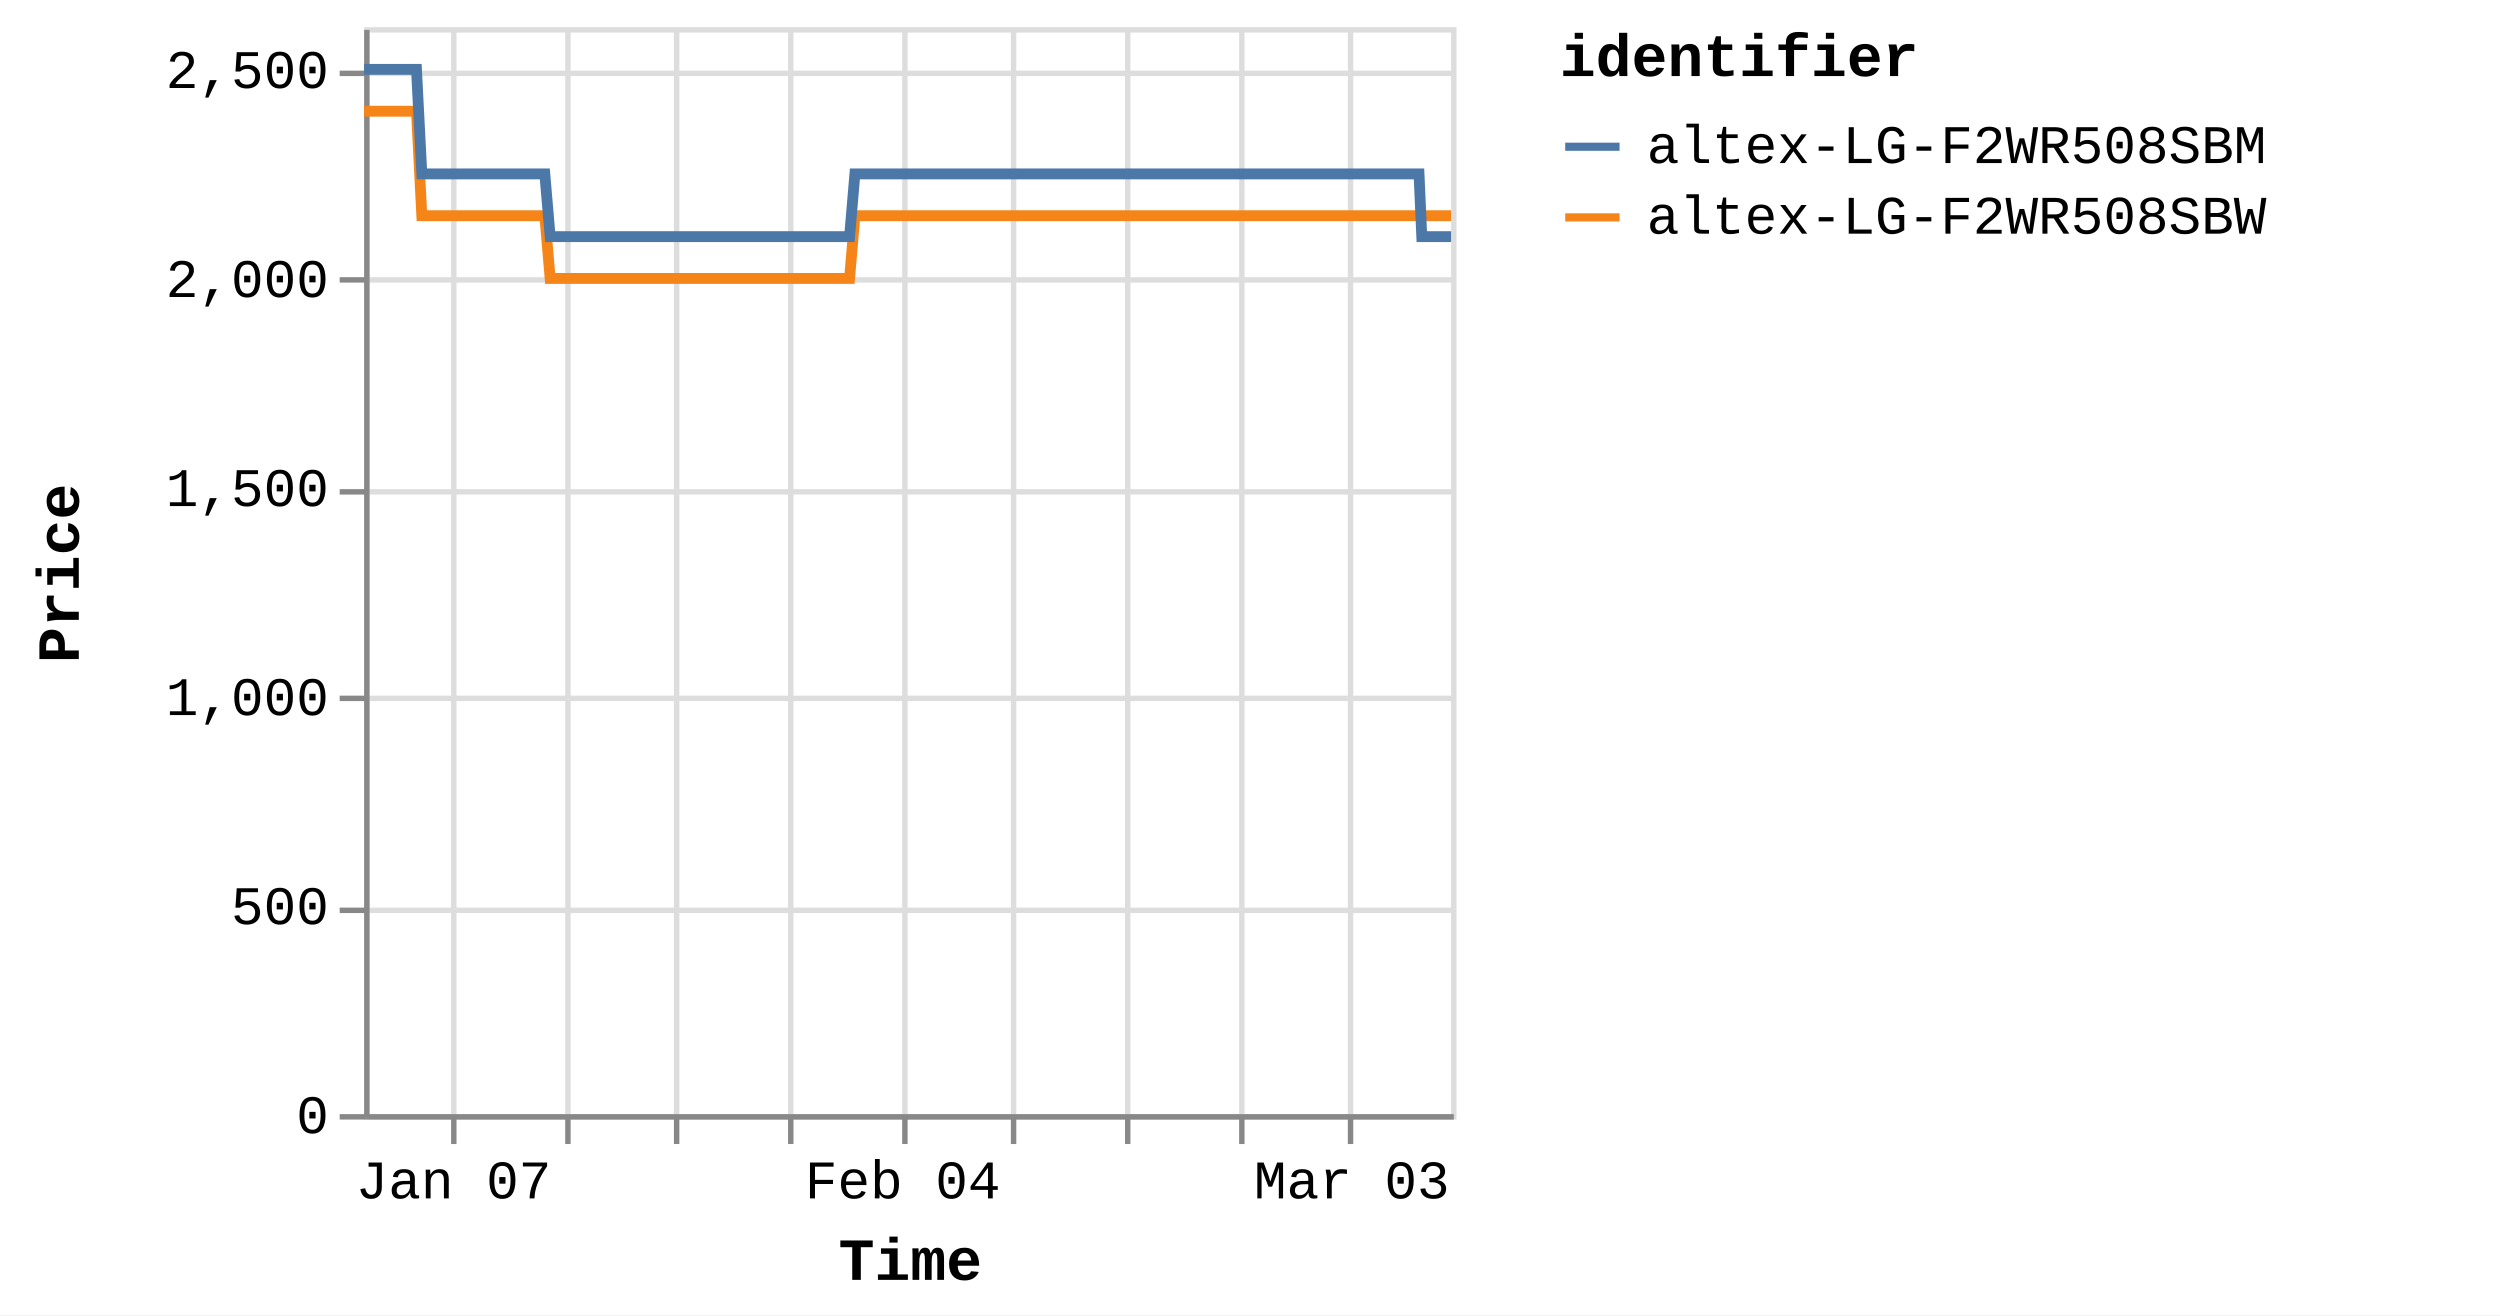
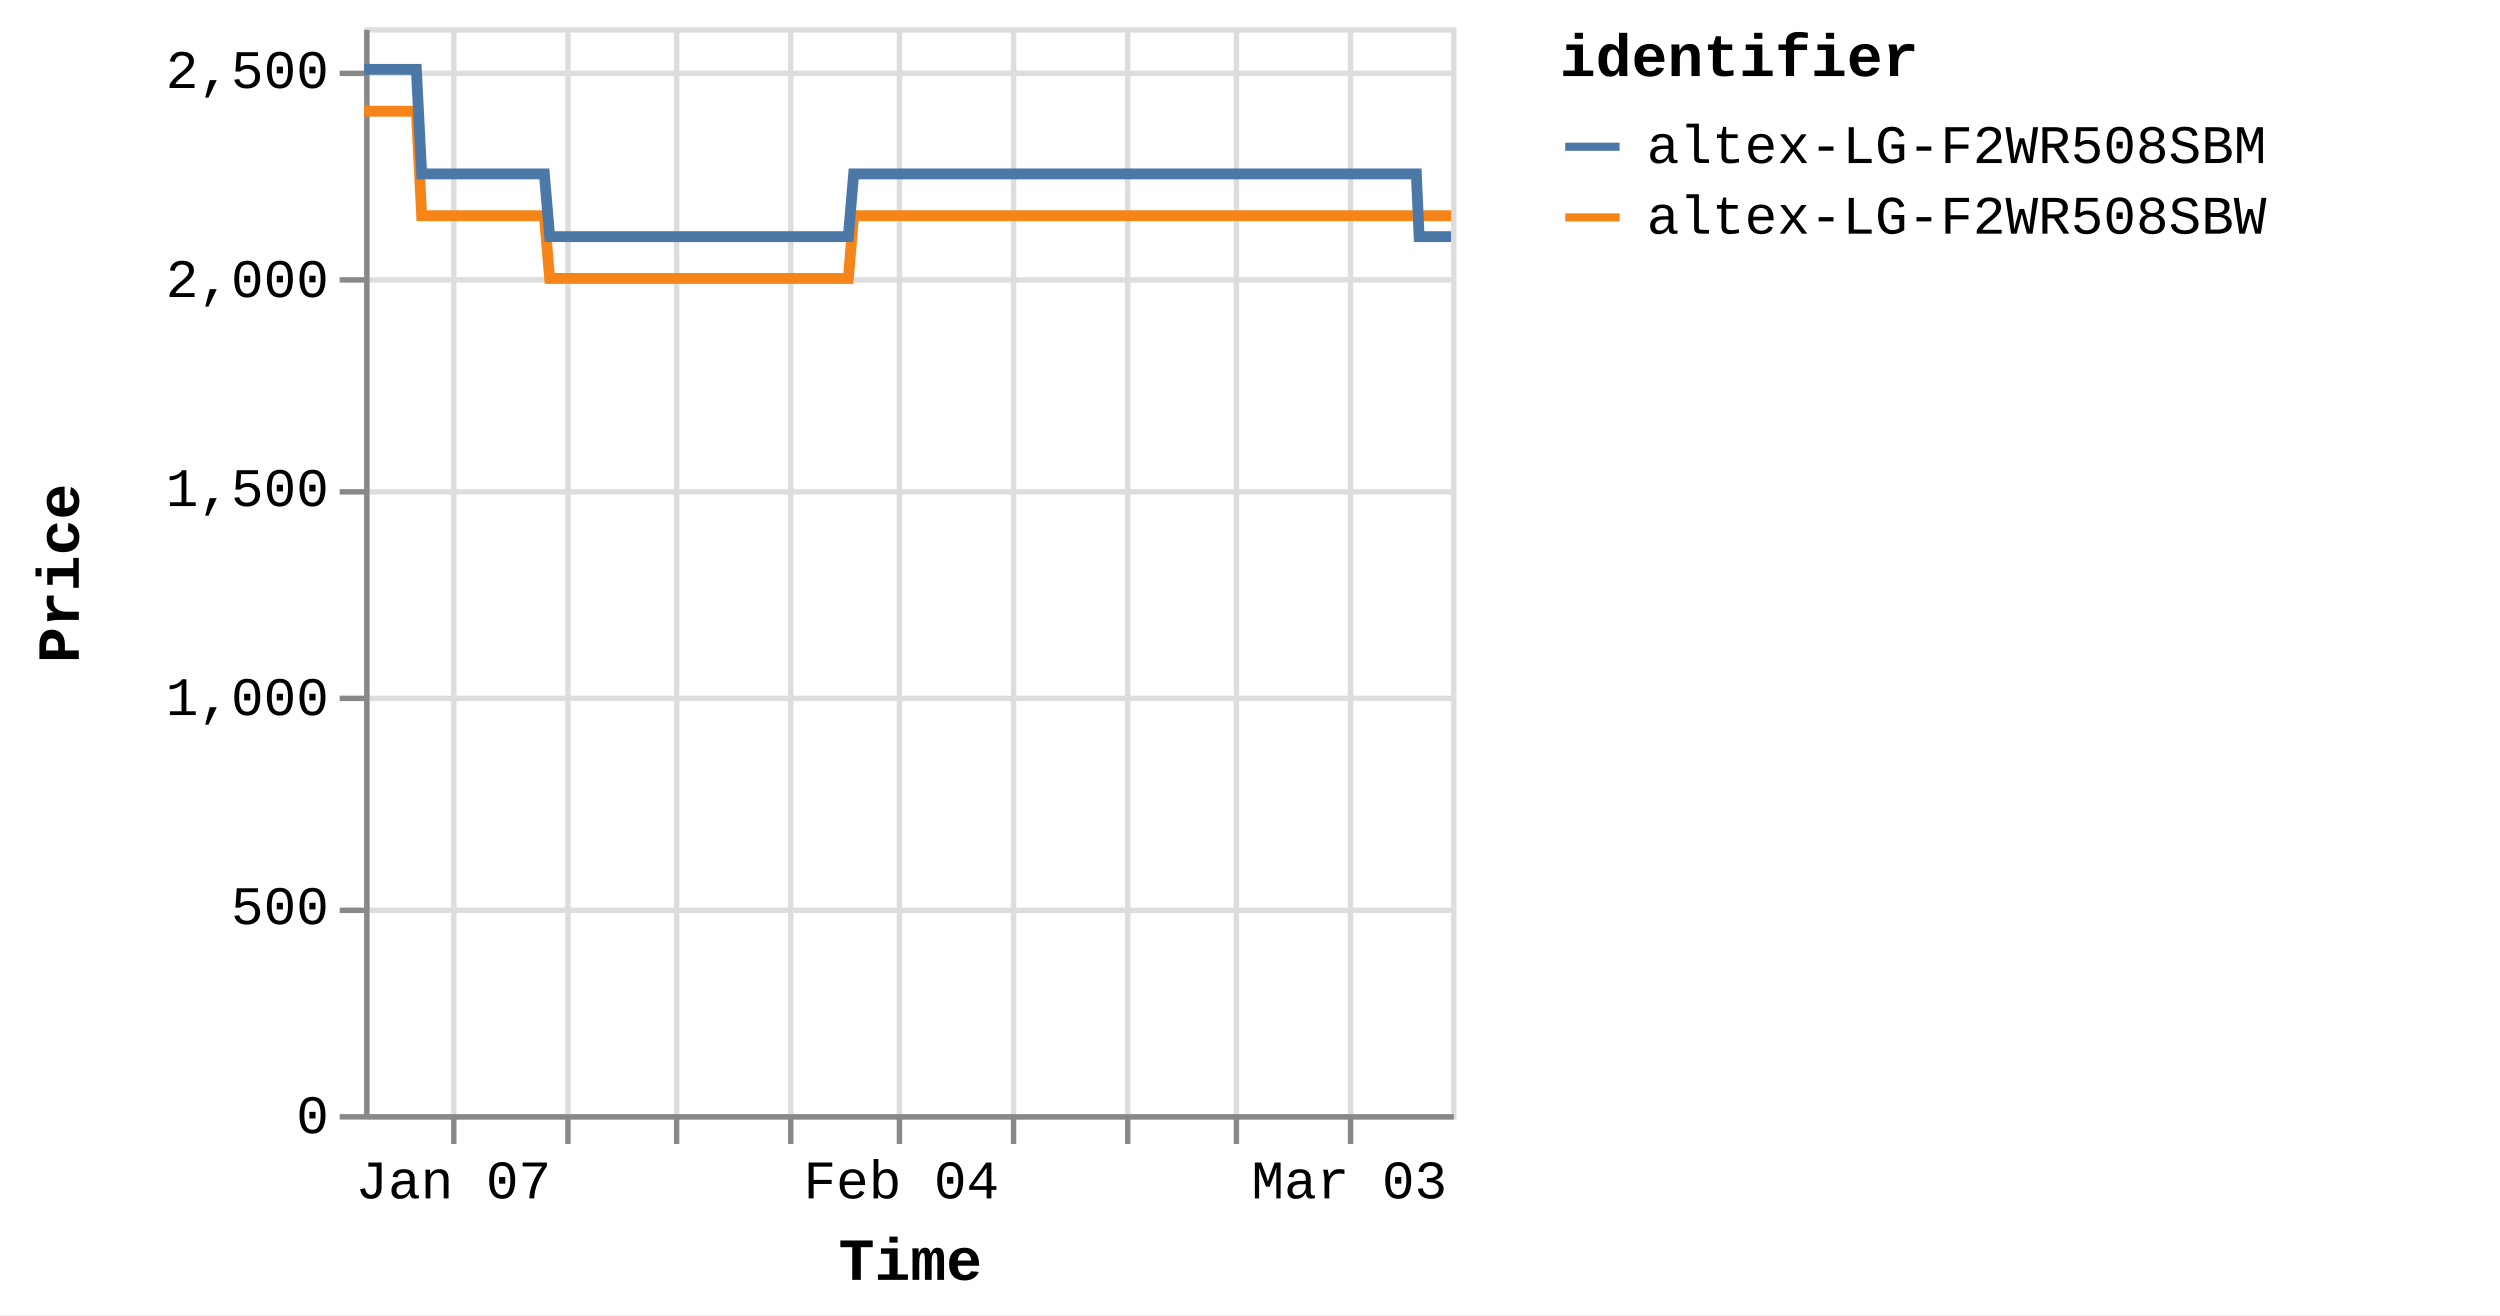
<svg xmlns="http://www.w3.org/2000/svg" version="1.1" class="marks" width="460" height="242" viewBox="0 0 460 242">
  <rect width="460" height="242" fill="white" />
  <g fill="none" stroke-miterlimit="10" transform="translate(67,5)">
    <g class="mark-group role-frame root" role="graphics-object" aria-roledescription="group mark container">
      <g transform="translate(0,0)">
        <path class="background" aria-hidden="true" d="M0.5,0.5h200v200h-200Z" stroke="#ddd" />
        <g>
          <g class="mark-group role-axis" aria-hidden="true">
            <g transform="translate(0.5,200.5)">
              <path class="background" aria-hidden="true" d="M0,0h0v0h0Z" pointer-events="none" />
              <g>
                <g class="mark-rule role-axis-grid" pointer-events="none">
                  <line transform="translate(16,-200)" x2="0" y2="200" stroke="#ddd" stroke-width="1" opacity="1" />
                  <line transform="translate(37,-200)" x2="0" y2="200" stroke="#ddd" stroke-width="1" opacity="1" />
                  <line transform="translate(57,-200)" x2="0" y2="200" stroke="#ddd" stroke-width="1" opacity="1" />
                  <line transform="translate(78,-200)" x2="0" y2="200" stroke="#ddd" stroke-width="1" opacity="1" />
-                   <line transform="translate(99,-200)" x2="0" y2="200" stroke="#ddd" stroke-width="1" opacity="1" />
+                   <line transform="translate(98,-200)" x2="0" y2="200" stroke="#ddd" stroke-width="1" opacity="1" />
                  <line transform="translate(119,-200)" x2="0" y2="200" stroke="#ddd" stroke-width="1" opacity="1" />
                  <line transform="translate(140,-200)" x2="0" y2="200" stroke="#ddd" stroke-width="1" opacity="1" />
-                   <line transform="translate(161,-200)" x2="0" y2="200" stroke="#ddd" stroke-width="1" opacity="1" />
+                   <line transform="translate(160,-200)" x2="0" y2="200" stroke="#ddd" stroke-width="1" opacity="1" />
                  <line transform="translate(181,-200)" x2="0" y2="200" stroke="#ddd" stroke-width="1" opacity="1" />
                </g>
              </g>
              <path class="foreground" aria-hidden="true" d="" pointer-events="none" display="none" />
            </g>
          </g>
          <g class="mark-group role-axis" aria-hidden="true">
            <g transform="translate(0.5,0.5)">
              <path class="background" aria-hidden="true" d="M0,0h0v0h0Z" pointer-events="none" />
              <g>
                <g class="mark-rule role-axis-grid" pointer-events="none">
                  <line transform="translate(0,200)" x2="200" y2="0" stroke="#ddd" stroke-width="1" opacity="1" />
                  <line transform="translate(0,162)" x2="200" y2="0" stroke="#ddd" stroke-width="1" opacity="1" />
                  <line transform="translate(0,123)" x2="200" y2="0" stroke="#ddd" stroke-width="1" opacity="1" />
                  <line transform="translate(0,85)" x2="200" y2="0" stroke="#ddd" stroke-width="1" opacity="1" />
                  <line transform="translate(0,46)" x2="200" y2="0" stroke="#ddd" stroke-width="1" opacity="1" />
                  <line transform="translate(0,8)" x2="200" y2="0" stroke="#ddd" stroke-width="1" opacity="1" />
                </g>
              </g>
              <path class="foreground" aria-hidden="true" d="" pointer-events="none" display="none" />
            </g>
          </g>
-           <g class="mark-group role-axis" role="graphics-symbol" aria-roledescription="axis" aria-label="X-axis titled 'Time' for a time scale with values from Monday, 01 January 2024, 2:19:43 PM to Saturday, 09 March 2024, 8:38:34 AM">
+           <g class="mark-group role-axis" role="graphics-symbol" aria-roledescription="axis" aria-label="X-axis titled 'Time' for a time scale with values from Monday, 01 January 2024, 2:19:43 PM to Saturday, 09 March 2024, 12:45:08 PM">
            <g transform="translate(0.5,200.5)">
              <path class="background" aria-hidden="true" d="M0,0h0v0h0Z" pointer-events="none" />
              <g>
                <g class="mark-rule role-axis-tick" pointer-events="none">
                  <line transform="translate(16,0)" x2="0" y2="5" stroke="#888" stroke-width="1" opacity="1" />
                  <line transform="translate(37,0)" x2="0" y2="5" stroke="#888" stroke-width="1" opacity="1" />
                  <line transform="translate(57,0)" x2="0" y2="5" stroke="#888" stroke-width="1" opacity="1" />
                  <line transform="translate(78,0)" x2="0" y2="5" stroke="#888" stroke-width="1" opacity="1" />
-                   <line transform="translate(99,0)" x2="0" y2="5" stroke="#888" stroke-width="1" opacity="1" />
+                   <line transform="translate(98,0)" x2="0" y2="5" stroke="#888" stroke-width="1" opacity="1" />
                  <line transform="translate(119,0)" x2="0" y2="5" stroke="#888" stroke-width="1" opacity="1" />
                  <line transform="translate(140,0)" x2="0" y2="5" stroke="#888" stroke-width="1" opacity="1" />
-                   <line transform="translate(161,0)" x2="0" y2="5" stroke="#888" stroke-width="1" opacity="1" />
+                   <line transform="translate(160,0)" x2="0" y2="5" stroke="#888" stroke-width="1" opacity="1" />
                  <line transform="translate(181,0)" x2="0" y2="5" stroke="#888" stroke-width="1" opacity="1" />
                </g>
                <g class="mark-text role-axis-label" pointer-events="none">
-                   <text text-anchor="middle" transform="translate(15.94666,15)" font-family="Liberation Mono" font-size="10px" fill="#000" opacity="1">Jan 07</text>
-                   <text text-anchor="middle" transform="translate(36.60687,15)" font-family="Liberation Mono" font-size="10px" fill="#000" opacity="0">Jan 14</text>
-                   <text text-anchor="middle" transform="translate(57.26708,15)" font-family="Liberation Mono" font-size="10px" fill="#000" opacity="0">Jan 21</text>
-                   <text text-anchor="middle" transform="translate(77.9273,15)" font-family="Liberation Mono" font-size="10px" fill="#000" opacity="0">Jan 28</text>
-                   <text text-anchor="middle" transform="translate(98.58751,15)" font-family="Liberation Mono" font-size="10px" fill="#000" opacity="1">Feb 04</text>
-                   <text text-anchor="middle" transform="translate(119.2477,15)" font-family="Liberation Mono" font-size="10px" fill="#000" opacity="0">Feb 11</text>
-                   <text text-anchor="middle" transform="translate(139.9079,15)" font-family="Liberation Mono" font-size="10px" fill="#000" opacity="0">Feb 18</text>
-                   <text text-anchor="middle" transform="translate(160.5682,15)" font-family="Liberation Mono" font-size="10px" fill="#000" opacity="0">Feb 25</text>
-                   <text text-anchor="middle" transform="translate(181.2284,15)" font-family="Liberation Mono" font-size="10px" fill="#000" opacity="1">Mar 03</text>
+                   <text text-anchor="middle" transform="translate(15.90646,15)" font-family="Liberation Mono" font-size="10px" fill="#000" opacity="1">Jan 07</text>
+                   <text text-anchor="middle" transform="translate(36.5146,15)" font-family="Liberation Mono" font-size="10px" fill="#000" opacity="0">Jan 14</text>
+                   <text text-anchor="middle" transform="translate(57.12274,15)" font-family="Liberation Mono" font-size="10px" fill="#000" opacity="0">Jan 21</text>
+                   <text text-anchor="middle" transform="translate(77.73088,15)" font-family="Liberation Mono" font-size="10px" fill="#000" opacity="0">Jan 28</text>
+                   <text text-anchor="middle" transform="translate(98.33902,15)" font-family="Liberation Mono" font-size="10px" fill="#000" opacity="1">Feb 04</text>
+                   <text text-anchor="middle" transform="translate(118.9472,15)" font-family="Liberation Mono" font-size="10px" fill="#000" opacity="0">Feb 11</text>
+                   <text text-anchor="middle" transform="translate(139.5553,15)" font-family="Liberation Mono" font-size="10px" fill="#000" opacity="0">Feb 18</text>
+                   <text text-anchor="middle" transform="translate(160.1634,15)" font-family="Liberation Mono" font-size="10px" fill="#000" opacity="0">Feb 25</text>
+                   <text text-anchor="middle" transform="translate(180.7716,15)" font-family="Liberation Mono" font-size="10px" fill="#000" opacity="1">Mar 03</text>
                </g>
                <g class="mark-rule role-axis-domain" pointer-events="none">
                  <line transform="translate(0,0)" x2="200" y2="0" stroke="#888" stroke-width="1" opacity="1" />
                </g>
                <g class="mark-text role-axis-title" pointer-events="none">
                  <text text-anchor="middle" transform="translate(100,30)" font-family="Liberation Mono" font-size="11px" font-weight="bold" fill="#000" opacity="1">Time</text>
                </g>
              </g>
              <path class="foreground" aria-hidden="true" d="" pointer-events="none" display="none" />
            </g>
          </g>
          <g class="mark-group role-axis" role="graphics-symbol" aria-roledescription="axis" aria-label="Y-axis titled 'Price' for a linear scale with values from 0 to 2,600">
            <g transform="translate(0.5,0.5)">
              <path class="background" aria-hidden="true" d="M0,0h0v0h0Z" pointer-events="none" />
              <g>
                <g class="mark-rule role-axis-tick" pointer-events="none">
                  <line transform="translate(0,200)" x2="-5" y2="0" stroke="#888" stroke-width="1" opacity="1" />
                  <line transform="translate(0,162)" x2="-5" y2="0" stroke="#888" stroke-width="1" opacity="1" />
                  <line transform="translate(0,123)" x2="-5" y2="0" stroke="#888" stroke-width="1" opacity="1" />
                  <line transform="translate(0,85)" x2="-5" y2="0" stroke="#888" stroke-width="1" opacity="1" />
                  <line transform="translate(0,46)" x2="-5" y2="0" stroke="#888" stroke-width="1" opacity="1" />
                  <line transform="translate(0,8)" x2="-5" y2="0" stroke="#888" stroke-width="1" opacity="1" />
                </g>
                <g class="mark-text role-axis-label" pointer-events="none">
                  <text text-anchor="end" transform="translate(-7,203)" font-family="Liberation Mono" font-size="10px" fill="#000" opacity="1">0</text>
                  <text text-anchor="end" transform="translate(-7,164.5385)" font-family="Liberation Mono" font-size="10px" fill="#000" opacity="1">500</text>
                  <text text-anchor="end" transform="translate(-7,126.0769)" font-family="Liberation Mono" font-size="10px" fill="#000" opacity="1">1,000</text>
                  <text text-anchor="end" transform="translate(-7,87.61538)" font-family="Liberation Mono" font-size="10px" fill="#000" opacity="1">1,500</text>
                  <text text-anchor="end" transform="translate(-7,49.15385)" font-family="Liberation Mono" font-size="10px" fill="#000" opacity="1">2,000</text>
                  <text text-anchor="end" transform="translate(-7,10.69231)" font-family="Liberation Mono" font-size="10px" fill="#000" opacity="1">2,500</text>
                </g>
                <g class="mark-rule role-axis-domain" pointer-events="none">
                  <line transform="translate(0,200)" x2="0" y2="-200" stroke="#888" stroke-width="1" opacity="1" />
                </g>
                <g class="mark-text role-axis-title" pointer-events="none">
                  <text text-anchor="middle" transform="translate(-51,100) rotate(-90) translate(0,-2)" font-family="Liberation Mono" font-size="11px" font-weight="bold" fill="#000" opacity="1">Price</text>
                </g>
              </g>
              <path class="foreground" aria-hidden="true" d="" pointer-events="none" display="none" />
            </g>
          </g>
          <g class="mark-group role-scope pathgroup" role="graphics-object" aria-roledescription="group mark container">
            <g transform="translate(0,0)">
              <path class="background" aria-hidden="true" d="M0,0h200v200h-200Z" />
              <g>
                <g class="mark-line role-mark marks" role="graphics-object" aria-roledescription="line mark container">
-                   <path aria-label="Time: Jan 01, 2024; Price: 2399; identifier: altex-LG-F2WR508SBW" role="graphics-symbol" aria-roledescription="line mark" d="M0,15.462L0.309,15.462L0.776,15.462L1.76,15.462L2.253,15.462L2.77,15.462L3.24,15.462L3.727,15.462L4.712,15.462L5.204,15.462L5.722,15.462L6.192,15.462L6.678,15.462L7.663,15.462L8.156,15.462L8.672,15.462L9.147,15.462L9.631,15.462L10.616,34.692L11.108,34.692L11.624,34.692L12.097,34.692L12.582,34.692L13.567,34.692L14.058,34.692L14.573,34.692L15.046,34.692L15.533,34.692L16.52,34.692L17.009,34.692L17.525,34.692L17.997,34.692L18.485,34.692L19.471,34.692L19.965,34.692L20.482,34.692L20.953,34.692L21.436,34.692L22.424,34.692L22.915,34.692L23.439,34.692L23.905,34.692L24.388,34.692L25.375,34.692L25.867,34.692L26.385,34.692L26.854,34.692L27.339,34.692L28.325,34.692L28.818,34.692L29.337,34.692L29.808,34.692L30.291,34.692L31.277,34.692L31.769,34.692L32.286,34.692L32.758,34.692L33.242,34.692L34.227,46.231L34.718,46.231L35.233,46.231L35.706,46.231L36.193,46.231L37.18,46.231L37.669,46.231L38.184,46.231L38.656,46.231L39.145,46.231L40.132,46.231L40.625,46.231L41.144,46.231L41.614,46.231L42.096,46.231L43.082,46.231L43.576,46.231L44.094,46.231L44.566,46.231L45.048,46.231L46.034,46.231L46.528,46.231L47.046,46.231L47.516,46.231L47.999,46.231L48.985,46.231L49.477,46.231L49.996,46.231L50.466,46.231L50.952,46.231L51.937,46.231L52.43,46.231L52.948,46.231L53.42,46.231L53.902,46.231L54.889,46.231L55.378,46.231L55.894,46.231L56.368,46.231L56.854,46.231L57.838,46.231L58.33,46.231L58.845,46.231L59.318,46.231L59.805,46.231L60.794,46.231L61.287,46.231L61.806,46.231L62.273,46.231L62.757,46.231L63.743,46.231L64.238,46.231L64.756,46.231L65.227,46.231L65.708,46.231L66.696,46.231L67.188,46.231L67.707,46.231L68.177,46.231L68.66,46.231L69.648,46.231L70.139,46.231L70.659,46.231L71.13,46.231L71.611,46.231L72.596,46.231L73.09,46.231L73.6,46.231L74.072,46.231L74.564,46.231L75.546,46.231L76.039,46.231L76.545,46.231L77.022,46.231L77.513,46.231L78.498,46.231L78.99,46.231L79.497,46.231L79.974,46.231L80.466,46.231L81.449,46.231L81.943,46.231L82.453,46.231L82.926,46.231L83.417,46.231L84.4,46.231L84.892,46.231L85.404,46.231L85.883,46.231L86.368,46.231L87.352,46.231L87.844,46.231L88.356,46.231L88.828,46.231L89.319,46.231L90.303,34.692L90.796,34.692L91.308,34.692L91.779,34.692L92.271,34.692L93.256,34.692L93.747,34.692L94.258,34.692L94.73,34.692L95.223,34.692L96.207,34.692L96.699,34.692L97.206,34.692L97.682,34.692L98.176,34.692L99.161,34.692L99.651,34.692L100.157,34.692L100.633,34.692L101.125,34.692L102.109,34.692L102.603,34.692L103.115,34.692L103.586,34.692L104.077,34.692L105.061,34.692L105.553,34.692L106.066,34.692L106.538,34.692L107.028,34.692L108.012,34.692L108.505,34.692L109.016,34.692L109.491,34.692L109.98,34.692L110.964,34.692L111.457,34.692L111.967,34.692L112.442,34.692L112.931,34.692L113.916,34.692L114.408,34.692L114.917,34.692L115.392,34.692L115.884,34.692L116.866,34.692L117.358,34.692L117.867,34.692L118.342,34.692L118.835,34.692L119.82,34.692L120.311,34.692L120.818,34.692L121.294,34.692L121.786,34.692L122.77,34.692L123.262,34.692L123.776,34.692L124.247,34.692L124.737,34.692L125.72,34.692L126.213,34.692L126.724,34.692L127.204,34.692L127.689,34.692L128.673,34.692L129.165,34.692L129.677,34.692L130.15,34.692L130.64,34.692L132.116,34.692L132.628,34.692L133.1,34.692L133.592,34.692L134.576,34.692L135.068,34.692L135.579,34.692L136.054,34.692L136.543,34.692L137.528,34.692L138.018,34.692L138.526,34.692L139.003,34.692L139.494,34.692L140.479,34.692L140.973,34.692L141.478,34.692L141.955,34.692L142.446,34.692L143.43,34.692L143.924,34.692L144.436,34.692L144.912,34.692L145.397,34.692L146.383,34.692L146.874,34.692L147.384,34.692L147.859,34.692L148.35,34.692L149.333,34.692L149.825,34.692L150.337,34.692L150.811,34.692L151.301,34.692L152.285,34.692L152.776,34.692L153.288,34.692L153.762,34.692L154.252,34.692L155.236,34.692L155.728,34.692L156.237,34.692L156.711,34.692L157.206,34.692L158.187,34.692L158.679,34.692L159.186,34.692L159.663,34.692L160.154,34.692L161.138,34.692L161.632,34.692L162.137,34.692L162.617,34.692L163.106,34.692L164.09,34.692L164.584,34.692L165.094,34.692L165.567,34.692L166.057,34.692L167.041,34.692L167.534,34.692L168.044,34.692L168.519,34.692L169.009,34.692L169.993,34.692L170.485,34.692L170.996,34.692L171.472,34.692L171.961,34.692L172.944,34.692L173.436,34.692L173.946,34.692L174.42,34.692L174.912,34.692L175.895,34.692L176.39,34.692L176.9,34.692L177.373,34.692L177.864,34.692L178.848,34.692L179.34,34.692L179.85,34.692L180.323,34.692L180.815,34.692L181.799,34.692L182.29,34.692L182.798,34.692L183.274,34.692L183.767,34.692L184.796,34.692L185.468,34.692L185.761,34.692L186.229,34.692L186.718,34.692L187.701,34.692L188.193,34.692L188.708,34.692L189.178,34.692L189.669,34.692L190.653,34.692L191.149,34.692L191.659,34.692L192.133,34.692L192.621,34.692L193.604,34.692L194.098,34.692L194.608,34.692L195.081,34.692L195.573,34.692L196.556,34.692L197.055,34.692L197.559,34.692L198.031,34.692L198.523,34.692L199.508,34.692L200,34.692" stroke="#f58518" stroke-width="2" />
+                   <path aria-label="Time: Jan 01, 2024; Price: 2399; identifier: altex-LG-F2WR508SBW" role="graphics-symbol" aria-roledescription="line mark" d="M0,15.462L0.308,15.462L0.774,15.462L1.756,15.462L2.247,15.462L2.763,15.462L3.231,15.462L3.718,15.462L4.7,15.462L5.191,15.462L5.707,15.462L6.176,15.462L6.661,15.462L7.644,15.462L8.135,15.462L8.65,15.462L9.124,15.462L9.607,15.462L10.589,34.692L11.08,34.692L11.595,34.692L12.066,34.692L12.55,34.692L13.533,34.692L14.023,34.692L14.537,34.692L15.008,34.692L15.494,34.692L16.479,34.692L16.966,34.692L17.48,34.692L17.952,34.692L18.438,34.692L19.422,34.692L19.914,34.692L20.43,34.692L20.9,34.692L21.382,34.692L22.367,34.692L22.857,34.692L23.38,34.692L23.845,34.692L24.326,34.692L25.311,34.692L25.802,34.692L26.318,34.692L26.786,34.692L27.27,34.692L28.254,34.692L28.745,34.692L29.263,34.692L29.732,34.692L30.214,34.692L31.198,34.692L31.689,34.692L32.205,34.692L32.675,34.692L33.159,34.692L34.14,46.231L34.63,46.231L35.144,46.231L35.616,46.231L36.102,46.231L37.087,46.231L37.574,46.231L38.088,46.231L38.559,46.231L39.046,46.231L40.031,46.231L40.522,46.231L41.041,46.231L41.509,46.231L41.99,46.231L42.974,46.231L43.467,46.231L43.983,46.231L44.453,46.231L44.934,46.231L45.918,46.231L46.411,46.231L46.928,46.231L47.397,46.231L47.878,46.231L48.861,46.231L49.353,46.231L49.87,46.231L50.339,46.231L50.824,46.231L51.806,46.231L52.297,46.231L52.815,46.231L53.285,46.231L53.766,46.231L54.75,46.231L55.238,46.231L55.753,46.231L56.226,46.231L56.711,46.231L57.692,46.231L58.183,46.231L58.697,46.231L59.169,46.231L59.655,46.231L60.641,46.231L61.132,46.231L61.65,46.231L62.116,46.231L62.599,46.231L63.583,46.231L64.076,46.231L64.593,46.231L65.062,46.231L65.542,46.231L66.527,46.231L67.019,46.231L67.537,46.231L68.005,46.231L68.487,46.231L69.472,46.231L69.962,46.231L70.481,46.231L70.951,46.231L71.431,46.231L72.413,46.231L72.906,46.231L73.414,46.231L73.885,46.231L74.376,46.231L75.356,46.231L75.848,46.231L76.352,46.231L76.828,46.231L77.318,46.231L78.3,46.231L78.791,46.231L79.297,46.231L79.772,46.231L80.263,46.231L81.244,46.231L81.736,46.231L82.245,46.231L82.717,46.231L83.207,46.231L84.187,46.231L84.678,46.231L85.189,46.231L85.667,46.231L86.15,46.231L87.131,46.231L87.623,46.231L88.134,46.231L88.604,46.231L89.094,46.231L90.076,34.692L90.567,34.692L91.078,34.692L91.548,34.692L92.038,34.692L93.021,34.692L93.511,34.692L94.021,34.692L94.491,34.692L94.983,34.692L95.964,34.692L96.455,34.692L96.961,34.692L97.436,34.692L97.928,34.692L98.911,34.692L99.399,34.692L99.905,34.692L100.38,34.692L100.87,34.692L101.852,34.692L102.344,34.692L102.855,34.692L103.325,34.692L103.814,34.692L104.796,34.692L105.287,34.692L105.798,34.692L106.269,34.692L106.759,34.692L107.74,34.692L108.231,34.692L108.741,34.692L109.215,34.692L109.703,34.692L110.684,34.692L111.176,34.692L111.685,34.692L112.158,34.692L112.647,34.692L113.629,34.692L114.12,34.692L114.627,34.692L115.101,34.692L115.592,34.692L116.572,34.692L117.062,34.692L117.57,34.692L118.044,34.692L118.535,34.692L119.518,34.692L120.007,34.692L120.513,34.692L120.988,34.692L121.479,34.692L122.461,34.692L122.951,34.692L123.464,34.692L123.933,34.692L124.423,34.692L125.403,34.692L125.895,34.692L126.404,34.692L126.883,34.692L127.367,34.692L128.348,34.692L128.839,34.692L129.35,34.692L129.822,34.692L130.31,34.692L131.783,34.692L132.293,34.692L132.765,34.692L133.256,34.692L134.237,34.692L134.727,34.692L135.237,34.692L135.711,34.692L136.199,34.692L137.182,34.692L137.67,34.692L138.177,34.692L138.652,34.692L139.143,34.692L140.125,34.692L140.617,34.692L141.121,34.692L141.597,34.692L142.087,34.692L143.068,34.692L143.561,34.692L144.072,34.692L144.546,34.692L145.031,34.692L146.014,34.692L146.504,34.692L147.012,34.692L147.486,34.692L147.976,34.692L148.956,34.692L149.448,34.692L149.958,34.692L150.431,34.692L150.92,34.692L151.901,34.692L152.391,34.692L152.902,34.692L153.374,34.692L153.864,34.692L154.845,34.692L155.335,34.692L155.844,34.692L156.316,34.692L156.81,34.692L157.789,34.692L158.279,34.692L158.784,34.692L159.26,34.692L159.75,34.692L160.732,34.692L161.224,34.692L161.729,34.692L162.207,34.692L162.694,34.692L163.676,34.692L164.169,34.692L164.678,34.692L165.15,34.692L165.639,34.692L166.62,34.692L167.112,34.692L167.621,34.692L168.094,34.692L168.583,34.692L169.565,34.692L170.055,34.692L170.565,34.692L171.039,34.692L171.528,34.692L172.509,34.692L172.999,34.692L173.507,34.692L173.98,34.692L174.471,34.692L175.452,34.692L175.945,34.692L176.454,34.692L176.926,34.692L177.416,34.692L178.397,34.692L178.888,34.692L179.397,34.692L179.868,34.692L180.359,34.692L181.341,34.692L181.831,34.692L182.337,34.692L182.812,34.692L183.304,34.692L184.33,34.692L185,34.692L185.293,34.692L185.76,34.692L186.248,34.692L187.228,34.692L187.719,34.692L188.232,34.692L188.701,34.692L189.191,34.692L190.172,34.692L190.667,34.692L191.176,34.692L191.649,34.692L192.135,34.692L193.116,34.692L193.608,34.692L194.117,34.692L194.589,34.692L195.08,34.692L196.061,34.692L196.559,34.692L197.062,34.692L197.532,34.692L198.023,34.692L199.005,34.692L199.496,34.692L200,34.692" stroke="#f58518" stroke-width="2" />
                </g>
              </g>
              <path class="foreground" aria-hidden="true" d="" display="none" />
            </g>
            <g transform="translate(0,0)">
              <path class="background" aria-hidden="true" d="M0,0h200v200h-200Z" />
              <g>
                <g class="mark-line role-mark marks" role="graphics-object" aria-roledescription="line mark container">
-                   <path aria-label="Time: Jan 01, 2024; Price: 2499; identifier: altex-LG-F2WR508SBM" role="graphics-symbol" aria-roledescription="line mark" d="M0,7.769L0.309,7.769L0.776,7.769L1.76,7.769L2.253,7.769L2.77,7.769L3.24,7.769L3.727,7.769L4.712,7.769L5.204,7.769L5.722,7.769L6.192,7.769L6.678,7.769L7.663,7.769L8.156,7.769L8.672,7.769L9.147,7.769L9.632,7.769L10.616,27L11.108,27L11.624,27L12.097,27L12.582,27L13.567,27L14.058,27L14.574,27L15.046,27L15.533,27L16.52,27L17.009,27L17.525,27L17.998,27L18.485,27L19.471,27L19.965,27L20.482,27L20.953,27L21.436,27L22.424,27L22.915,27L23.439,27L23.905,27L24.388,27L25.375,27L25.867,27L26.385,27L26.854,27L27.339,27L28.326,27L28.818,27L29.337,27L29.808,27L30.291,27L31.277,27L31.769,27L32.286,27L32.758,27L33.243,27L34.227,38.538L34.718,38.538L35.233,38.538L35.706,38.538L36.193,38.538L37.18,38.538L37.669,38.538L38.184,38.538L38.657,38.538L39.145,38.538L40.132,38.538L40.625,38.538L41.144,38.538L41.614,38.538L42.096,38.538L43.082,38.538L43.577,38.538L44.094,38.538L44.567,38.538L45.048,38.538L46.034,38.538L46.528,38.538L47.047,38.538L47.516,38.538L47.999,38.538L48.985,38.538L49.478,38.538L49.996,38.538L50.466,38.538L50.952,38.538L51.937,38.538L52.43,38.538L52.948,38.538L53.42,38.538L53.902,38.538L54.889,38.538L55.378,38.538L55.894,38.538L56.369,38.538L56.855,38.538L57.838,38.538L58.33,38.538L58.845,38.538L59.318,38.538L59.806,38.538L60.794,38.538L61.287,38.538L61.806,38.538L62.273,38.538L62.757,38.538L63.744,38.538L64.238,38.538L64.756,38.538L65.227,38.538L65.708,38.538L66.696,38.538L67.189,38.538L67.708,38.538L68.177,38.538L68.66,38.538L69.648,38.538L70.139,38.538L70.659,38.538L71.131,38.538L71.611,38.538L72.596,38.538L73.09,38.538L73.6,38.538L74.072,38.538L74.564,38.538L75.546,38.538L76.04,38.538L76.545,38.538L77.022,38.538L77.513,38.538L78.498,38.538L78.99,38.538L79.497,38.538L79.974,38.538L80.466,38.538L81.45,38.538L81.943,38.538L82.453,38.538L82.926,38.538L83.418,38.538L84.4,38.538L84.893,38.538L85.404,38.538L85.883,38.538L86.368,38.538L87.352,38.538L87.844,38.538L88.356,38.538L88.828,38.538L89.32,38.538L90.303,27L90.796,27L91.308,27L91.779,27L92.271,27L93.256,27L93.747,27L94.258,27L94.73,27L95.223,27L96.207,27L96.699,27L97.206,27L97.682,27L98.176,27L99.161,27L99.651,27L100.157,27L100.633,27L101.125,27L102.109,27L102.603,27L103.115,27L103.586,27L104.077,27L105.061,27L105.553,27L106.066,27L106.538,27L107.029,27L108.012,27L108.505,27L109.016,27L109.491,27L109.98,27L110.964,27L111.457,27L111.967,27L112.442,27L112.931,27L113.916,27L114.408,27L114.917,27L115.392,27L115.884,27L116.867,27L117.358,27L117.867,27L118.342,27L118.835,27L119.821,27L120.311,27L120.818,27L121.294,27L121.786,27L122.77,27L123.262,27L123.776,27L124.247,27L124.737,27L125.72,27L126.213,27L126.724,27L127.204,27L127.689,27L128.673,27L129.165,27L129.677,27L130.15,27L130.64,27L132.116,27L132.628,27L133.101,27L133.592,27L134.576,27L135.068,27L135.579,27L136.054,27L136.543,27L137.528,27L138.018,27L138.526,27L139.003,27L139.494,27L140.479,27L140.973,27L141.478,27L141.955,27L142.446,27L143.43,27L143.924,27L144.436,27L144.912,27L145.397,27L146.383,27L146.874,27L147.384,27L147.859,27L148.35,27L149.333,27L149.825,27L150.337,27L150.811,27L151.301,27L152.285,27L152.776,27L153.288,27L153.762,27L154.253,27L155.236,27L155.728,27L156.238,27L156.712,27L157.206,27L158.187,27L158.679,27L159.186,27L159.663,27L160.154,27L161.138,27L161.632,27L162.138,27L162.617,27L163.106,27L164.09,27L164.584,27L165.094,27L165.568,27L166.057,27L167.042,27L167.534,27L168.044,27L168.519,27L169.009,27L169.993,27L170.485,27L170.996,27L171.472,27L171.961,27L172.945,27L173.436,27L173.946,27L174.42,27L174.912,27L175.896,27L176.39,27L176.9,27L177.373,27L177.864,27L178.848,27L179.34,27L179.85,27L180.323,27L180.815,27L181.799,27L182.29,27L182.798,27L183.274,27L183.767,27L184.796,27L185.468,27L185.761,27L186.229,27L186.718,27L187.701,27L188.193,27L188.708,27L189.178,27L189.669,27L190.653,27L191.149,27L191.659,27L192.133,27L192.621,27L193.604,27L194.098,27L194.608,38.538L195.081,38.538L195.573,38.538L196.556,38.538L197.055,38.538L197.56,38.538L198.031,38.538L198.523,38.538L199.508,38.538L200,38.538" stroke="#4c78a8" stroke-width="2" />
+                   <path aria-label="Time: Jan 01, 2024; Price: 2499; identifier: altex-LG-F2WR508SBM" role="graphics-symbol" aria-roledescription="line mark" d="M0,7.769L0.308,7.769L0.775,7.769L1.756,7.769L2.247,7.769L2.763,7.769L3.232,7.769L3.718,7.769L4.7,7.769L5.191,7.769L5.707,7.769L6.176,7.769L6.662,7.769L7.644,7.769L8.135,7.769L8.651,7.769L9.124,7.769L9.607,7.769L10.59,27L11.08,27L11.595,27L12.066,27L12.55,27L13.533,27L14.023,27L14.537,27L15.008,27L15.494,27L16.479,27L16.966,27L17.48,27L17.952,27L18.438,27L19.422,27L19.914,27L20.43,27L20.9,27L21.382,27L22.367,27L22.857,27L23.38,27L23.845,27L24.326,27L25.311,27L25.802,27L26.318,27L26.787,27L27.27,27L28.254,27L28.745,27L29.263,27L29.732,27L30.214,27L31.198,27L31.689,27L32.205,27L32.675,27L33.159,27L34.14,38.538L34.63,38.538L35.144,38.538L35.616,38.538L36.102,38.538L37.087,38.538L37.574,38.538L38.088,38.538L38.559,38.538L39.046,38.538L40.031,38.538L40.522,38.538L41.041,38.538L41.509,38.538L41.99,38.538L42.974,38.538L43.467,38.538L43.983,38.538L44.454,38.538L44.934,38.538L45.918,38.538L46.411,38.538L46.928,38.538L47.397,38.538L47.878,38.538L48.862,38.538L49.353,38.538L49.87,38.538L50.339,38.538L50.824,38.538L51.807,38.538L52.298,38.538L52.815,38.538L53.285,38.538L53.766,38.538L54.75,38.538L55.238,38.538L55.753,38.538L56.226,38.538L56.711,38.538L57.692,38.538L58.183,38.538L58.697,38.538L59.169,38.538L59.655,38.538L60.641,38.538L61.132,38.538L61.65,38.538L62.116,38.538L62.599,38.538L63.583,38.538L64.076,38.538L64.593,38.538L65.063,38.538L65.543,38.538L66.528,38.538L67.019,38.538L67.537,38.538L68.005,38.538L68.487,38.538L69.472,38.538L69.962,38.538L70.481,38.538L70.951,38.538L71.431,38.538L72.413,38.538L72.906,38.538L73.414,38.538L73.885,38.538L74.376,38.538L75.356,38.538L75.848,38.538L76.352,38.538L76.828,38.538L77.318,38.538L78.3,38.538L78.791,38.538L79.297,38.538L79.772,38.538L80.263,38.538L81.244,38.538L81.736,38.538L82.245,38.538L82.717,38.538L83.207,38.538L84.187,38.538L84.679,38.538L85.189,38.538L85.667,38.538L86.15,38.538L87.132,38.538L87.623,38.538L88.134,38.538L88.604,38.538L89.094,38.538L90.076,27L90.567,27L91.078,27L91.548,27L92.038,27L93.021,27L93.511,27L94.021,27L94.491,27L94.983,27L95.964,27L96.455,27L96.961,27L97.436,27L97.928,27L98.911,27L99.4,27L99.905,27L100.38,27L100.87,27L101.852,27L102.345,27L102.855,27L103.325,27L103.814,27L104.796,27L105.287,27L105.798,27L106.269,27L106.759,27L107.74,27L108.231,27L108.741,27L109.216,27L109.703,27L110.684,27L111.176,27L111.685,27L112.158,27L112.647,27L113.629,27L114.12,27L114.627,27L115.101,27L115.592,27L116.572,27L117.063,27L117.57,27L118.044,27L118.535,27L119.518,27L120.008,27L120.513,27L120.988,27L121.479,27L122.461,27L122.951,27L123.464,27L123.933,27L124.423,27L125.403,27L125.895,27L126.405,27L126.884,27L127.367,27L128.348,27L128.839,27L129.35,27L129.822,27L130.31,27L131.783,27L132.293,27L132.765,27L133.256,27L134.237,27L134.728,27L135.238,27L135.711,27L136.199,27L137.182,27L137.671,27L138.177,27L138.652,27L139.143,27L140.125,27L140.618,27L141.121,27L141.597,27L142.087,27L143.068,27L143.561,27L144.072,27L144.546,27L145.031,27L146.014,27L146.504,27L147.012,27L147.486,27L147.977,27L148.956,27L149.448,27L149.958,27L150.431,27L150.92,27L151.901,27L152.391,27L152.902,27L153.375,27L153.864,27L154.845,27L155.335,27L155.844,27L156.317,27L156.81,27L157.789,27L158.279,27L158.785,27L159.26,27L159.75,27L160.732,27L161.224,27L161.729,27L162.207,27L162.695,27L163.676,27L164.169,27L164.678,27L165.15,27L165.639,27L166.621,27L167.112,27L167.621,27L168.095,27L168.583,27L169.565,27L170.055,27L170.565,27L171.039,27L171.528,27L172.509,27L172.999,27L173.507,27L173.98,27L174.471,27L175.452,27L175.945,27L176.454,27L176.926,27L177.416,27L178.397,27L178.888,27L179.397,27L179.868,27L180.36,27L181.341,27L181.831,27L182.337,27L182.813,27L183.304,27L184.33,27L185,27L185.293,27L185.76,27L186.248,27L187.228,27L187.719,27L188.232,27L188.701,27L189.191,27L190.172,27L190.667,27L191.176,27L191.649,27L192.135,27L193.116,27L193.609,27L194.117,38.538L194.589,38.538L195.08,38.538L196.061,38.538L196.559,38.538L197.062,38.538L197.532,38.538L198.023,38.538L199.006,38.538L199.496,38.538L200,38.538" stroke="#4c78a8" stroke-width="2" />
                </g>
              </g>
              <path class="foreground" aria-hidden="true" d="" display="none" />
            </g>
          </g>
          <g class="mark-group role-legend" role="graphics-symbol" aria-roledescription="legend" aria-label="Symbol legend titled 'identifier' for stroke color with 2 values: altex-LG-F2WR508SBM, altex-LG-F2WR508SBW">
            <g transform="translate(220,0)">
              <path class="background" aria-hidden="true" d="M0,0h168v40h-168Z" pointer-events="none" />
              <g>
                <g class="mark-group role-legend-entry">
                  <g transform="translate(0,16)">
                    <path class="background" aria-hidden="true" d="M0,0h0v0h0Z" pointer-events="none" />
                    <g>
                      <g class="mark-group role-scope" role="graphics-object" aria-roledescription="group mark container">
                        <g transform="translate(0,0)">
                          <path class="background" aria-hidden="true" d="M0,0h168v11h-168Z" pointer-events="none" opacity="1" />
                          <g>
                            <g class="mark-symbol role-legend-symbol" pointer-events="none">
                              <path transform="translate(6,6)" d="M-5,0L5,0" stroke="#4c78a8" stroke-width="1.5" opacity="1" />
                            </g>
                            <g class="mark-text role-legend-label" pointer-events="none">
                              <text text-anchor="start" transform="translate(16,9)" font-family="Liberation Mono" font-size="10px" fill="#000" opacity="1">altex-LG-F2WR508SBM</text>
                            </g>
                          </g>
                          <path class="foreground" aria-hidden="true" d="" pointer-events="none" display="none" />
                        </g>
                        <g transform="translate(0,13)">
                          <path class="background" aria-hidden="true" d="M0,0h168v11h-168Z" pointer-events="none" opacity="1" />
                          <g>
                            <g class="mark-symbol role-legend-symbol" pointer-events="none">
                              <path transform="translate(6,6)" d="M-5,0L5,0" stroke="#f58518" stroke-width="1.5" opacity="1" />
                            </g>
                            <g class="mark-text role-legend-label" pointer-events="none">
                              <text text-anchor="start" transform="translate(16,9)" font-family="Liberation Mono" font-size="10px" fill="#000" opacity="1">altex-LG-F2WR508SBW</text>
                            </g>
                          </g>
                          <path class="foreground" aria-hidden="true" d="" pointer-events="none" display="none" />
                        </g>
                      </g>
                    </g>
                    <path class="foreground" aria-hidden="true" d="" pointer-events="none" display="none" />
                  </g>
                </g>
                <g class="mark-text role-legend-title" pointer-events="none">
                  <text text-anchor="start" transform="translate(0,9)" font-family="Liberation Mono" font-size="11px" font-weight="bold" fill="#000" opacity="1">identifier</text>
                </g>
              </g>
              <path class="foreground" aria-hidden="true" d="" pointer-events="none" display="none" />
            </g>
          </g>
        </g>
        <path class="foreground" aria-hidden="true" d="" display="none" />
      </g>
    </g>
  </g>
</svg>
